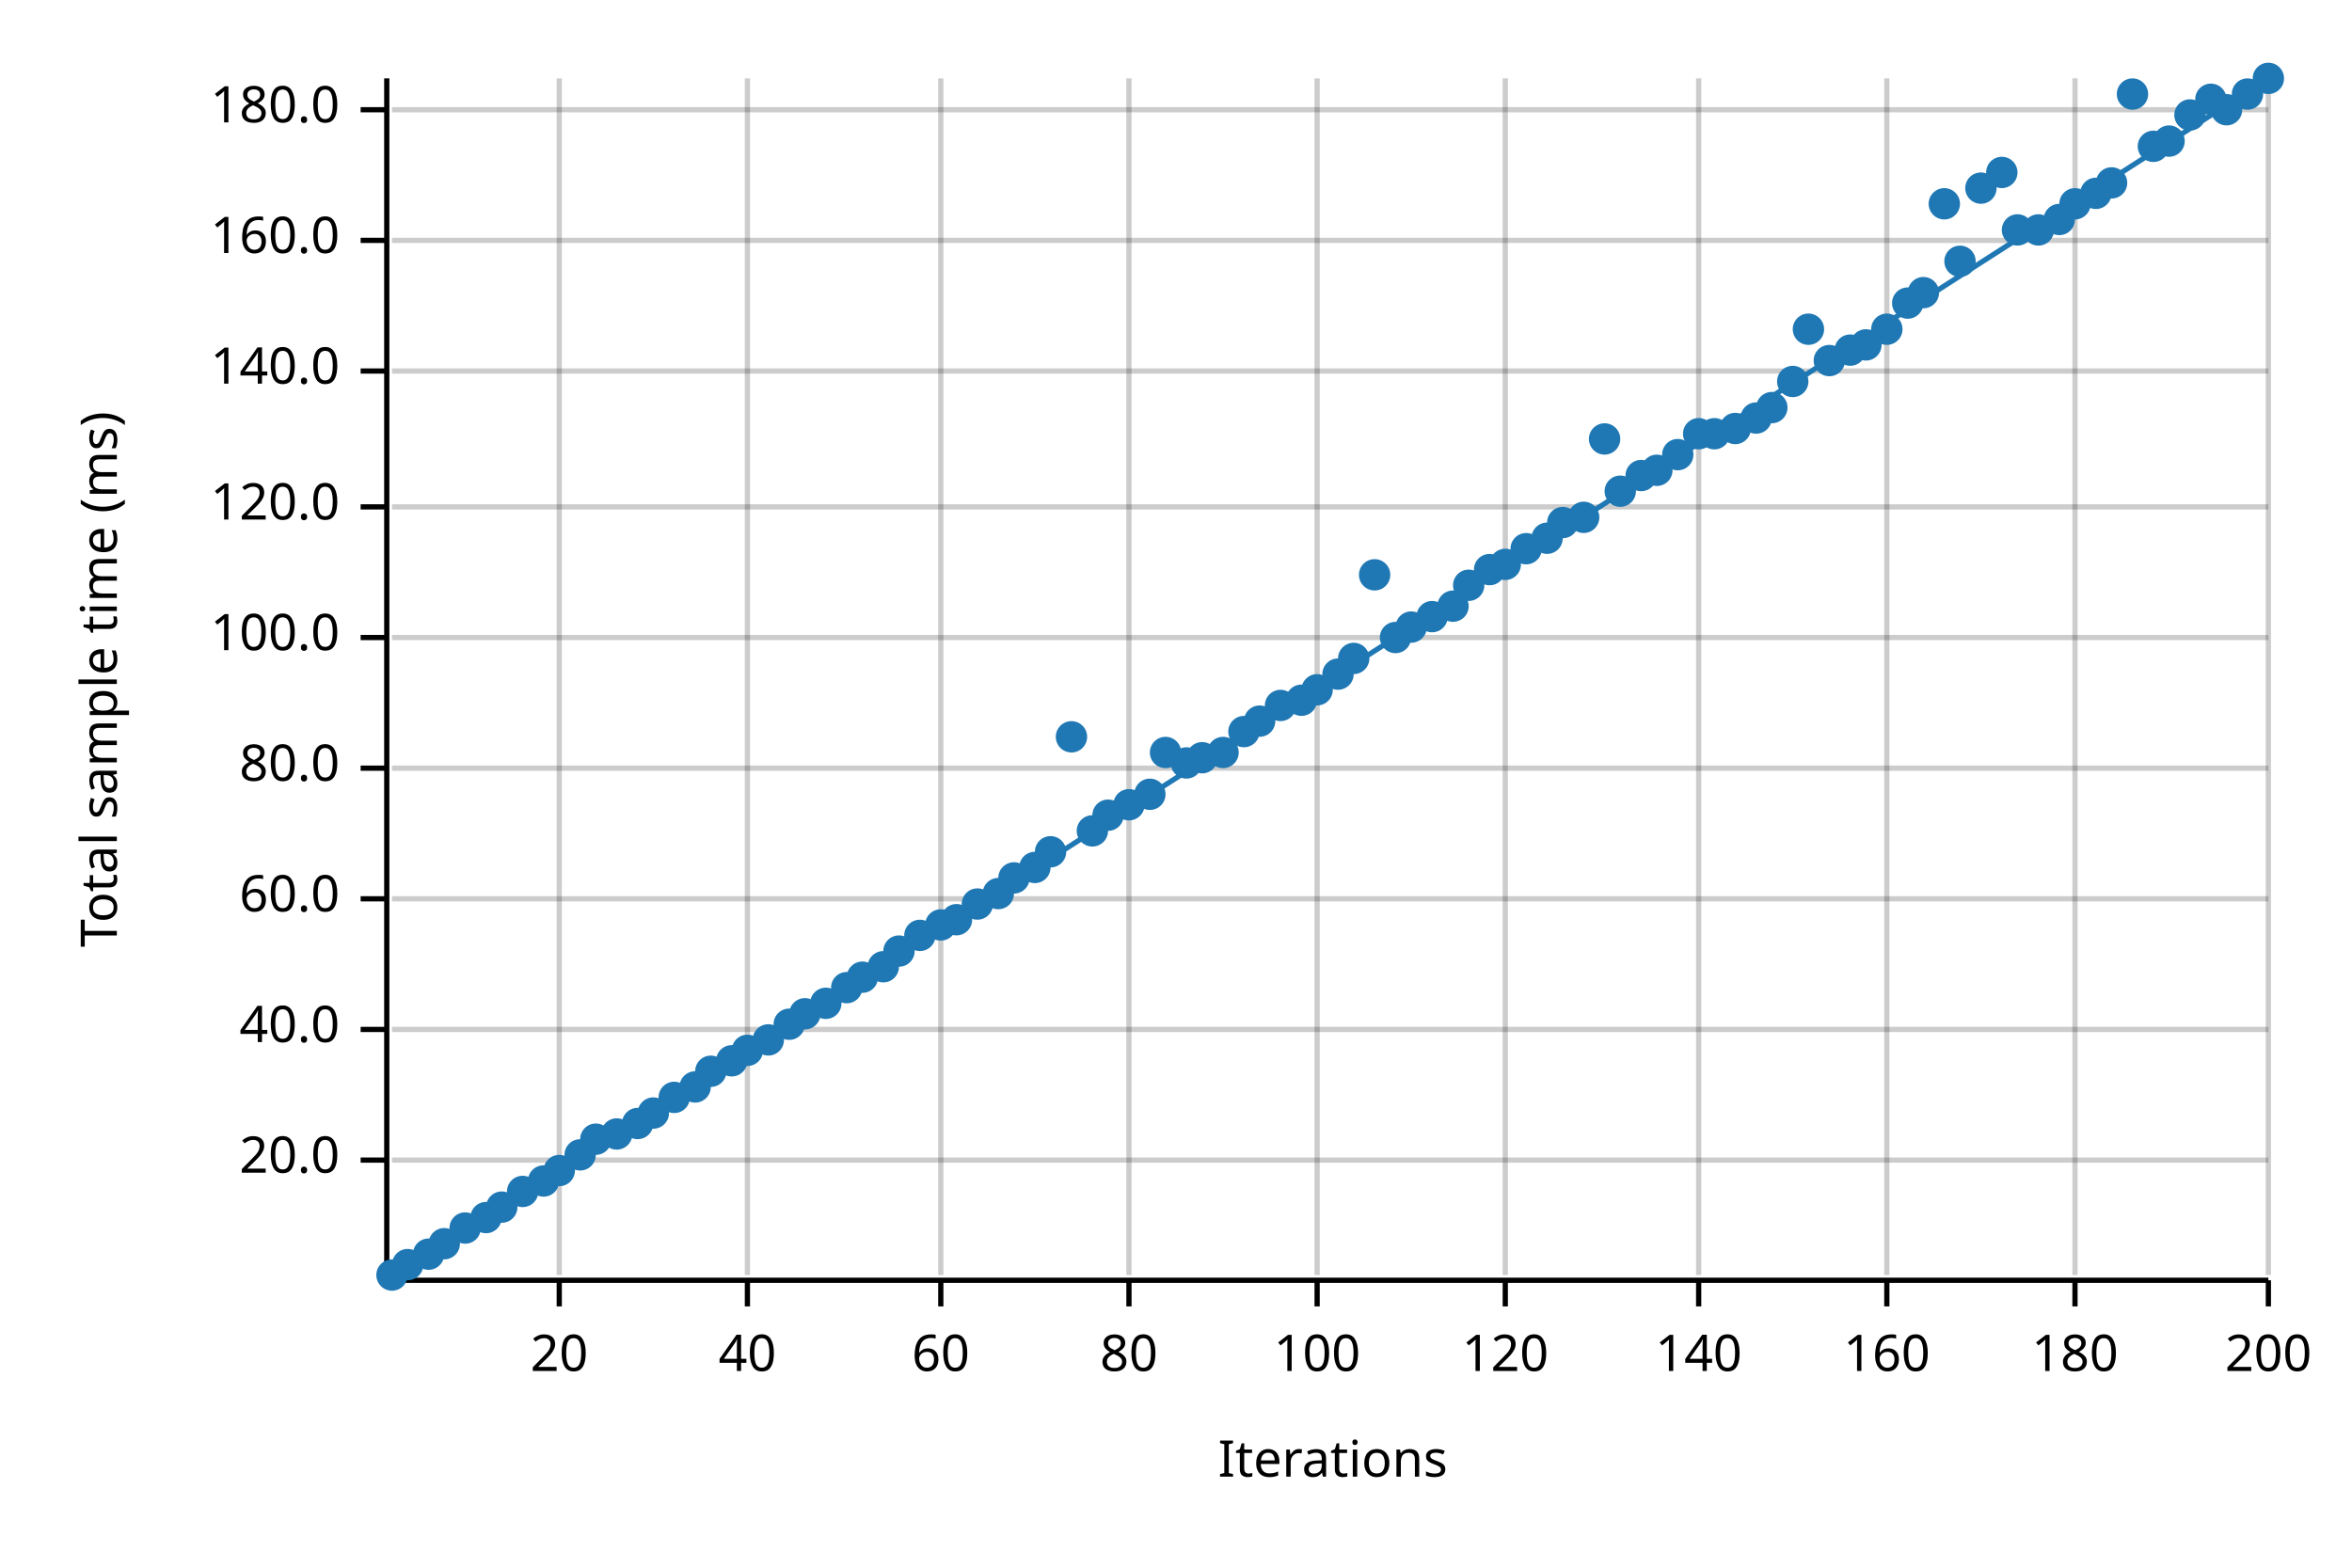
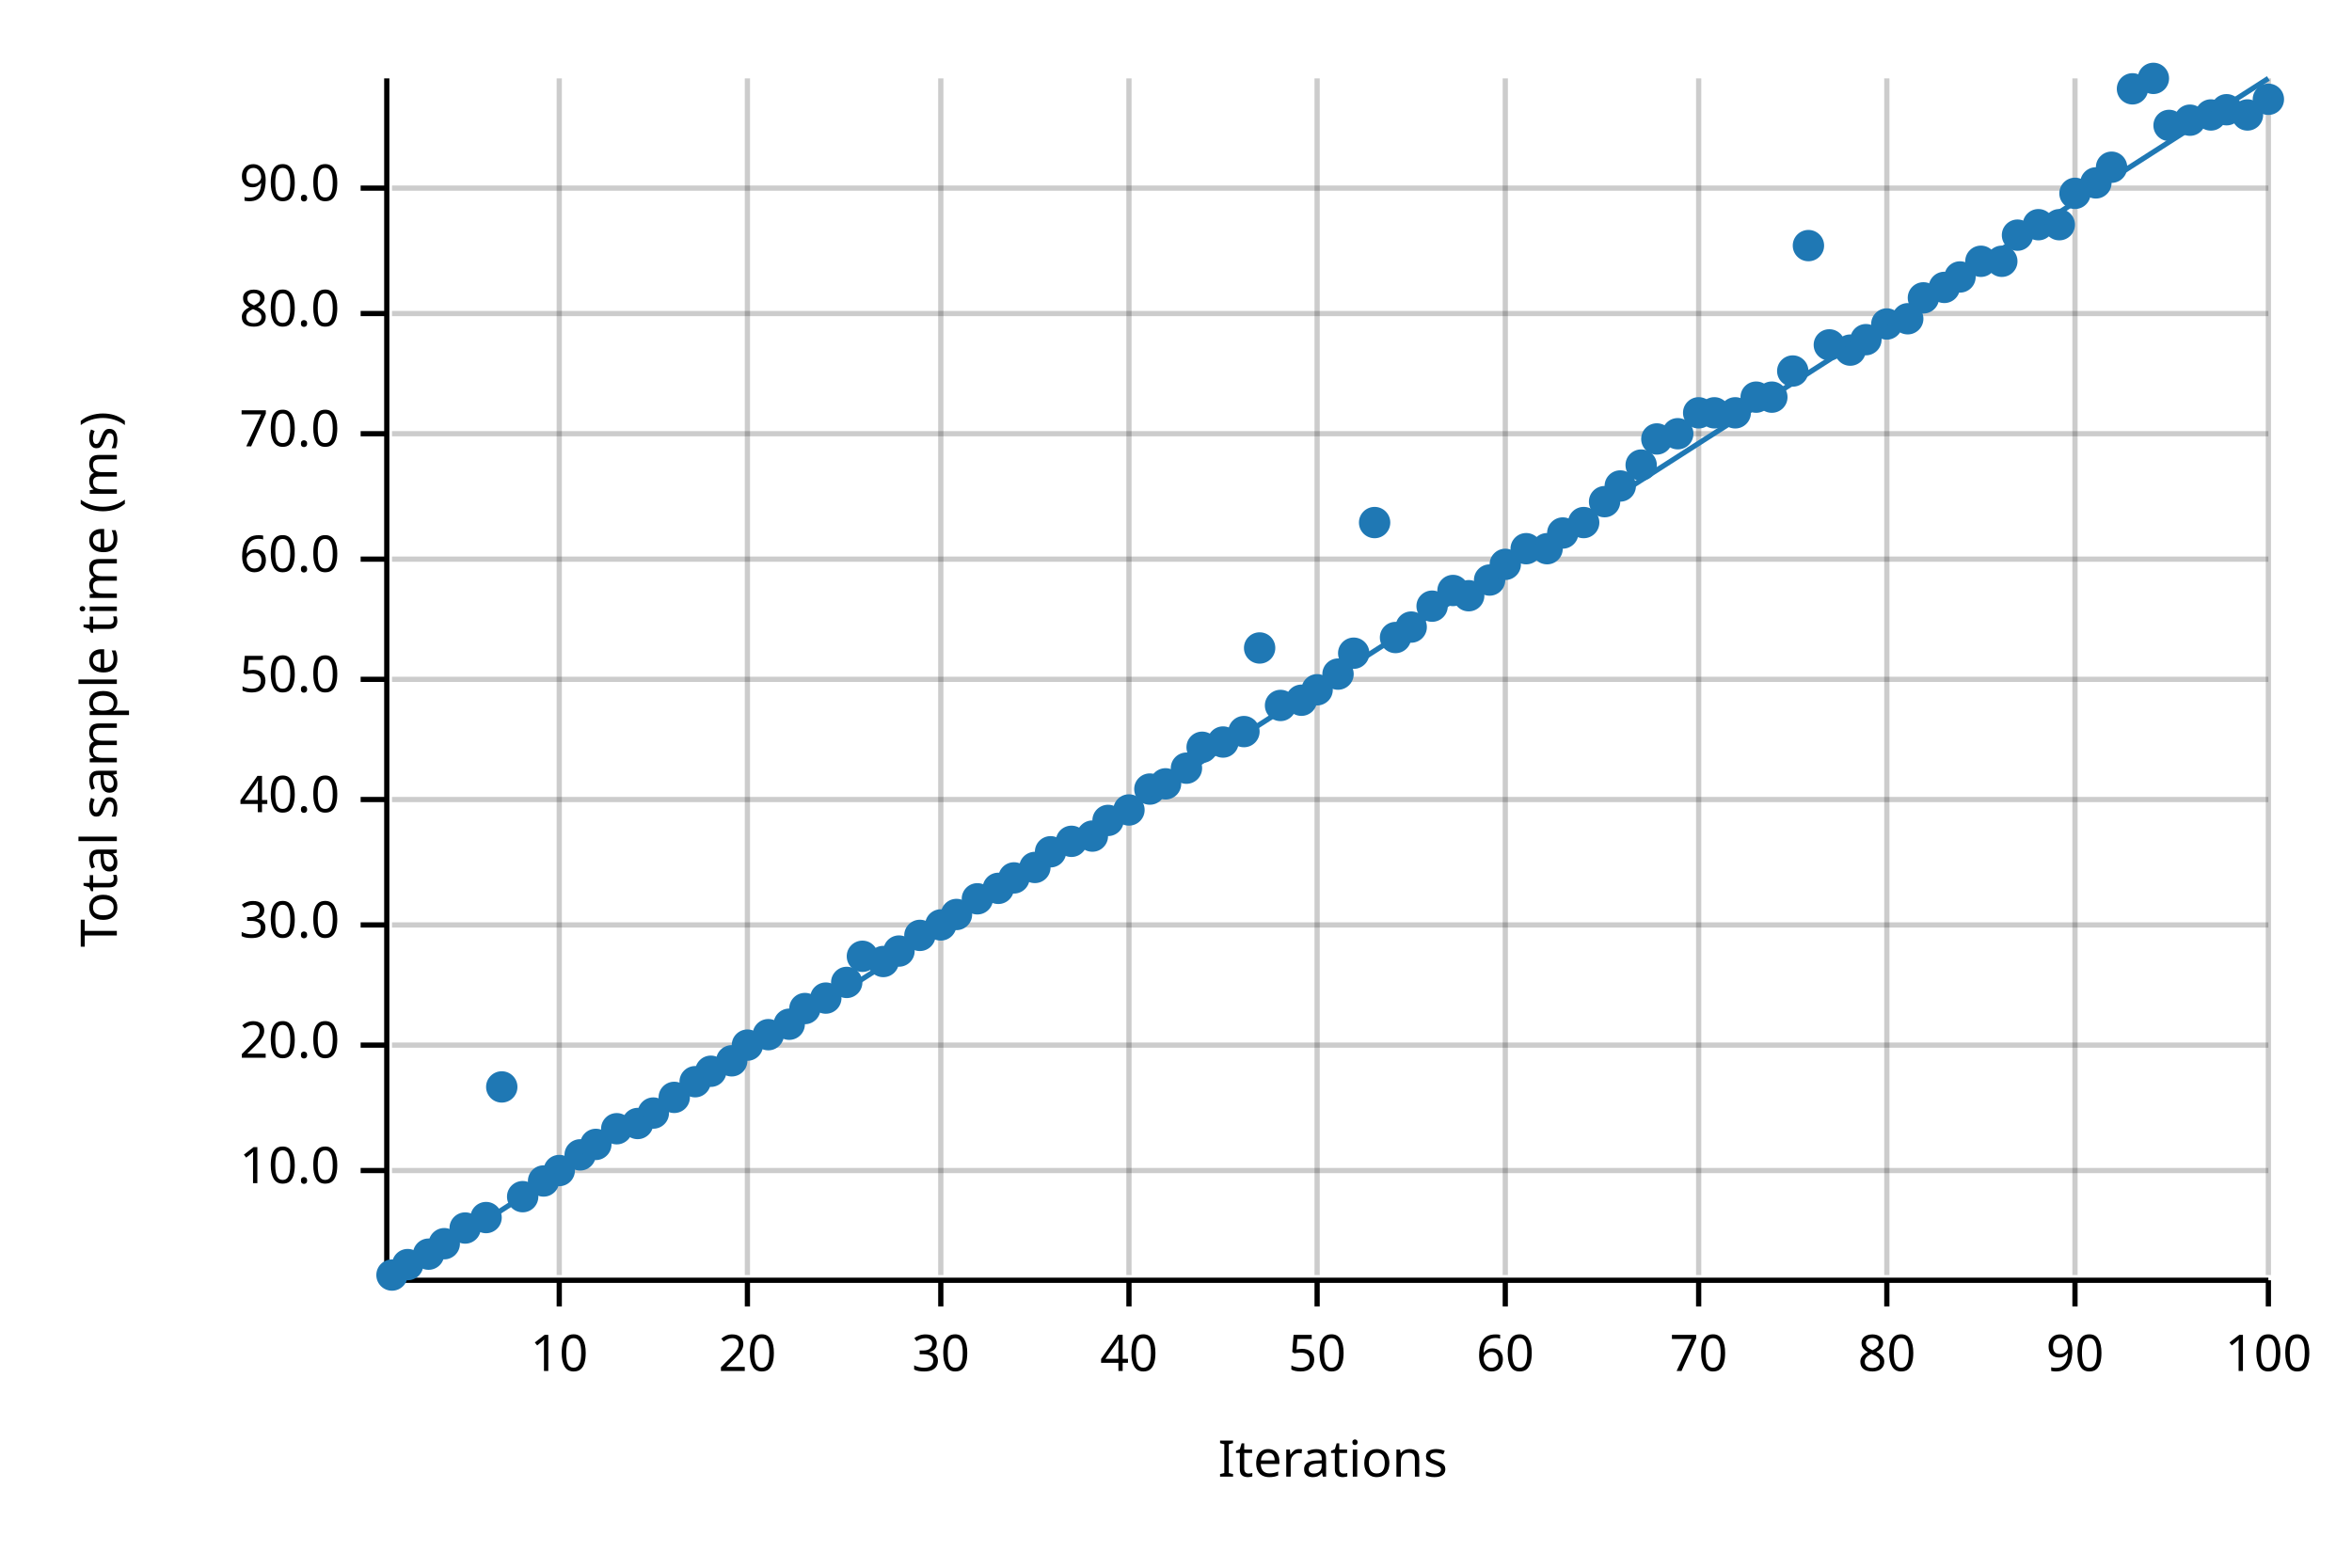
<svg xmlns="http://www.w3.org/2000/svg" width="450" height="300" viewBox="0 0 450 300">
  <text x="15" y="130" dy="0.76em" text-anchor="middle" font-family="sans-serif" font-size="9.677" opacity="1" fill="#000000" transform="rotate(270, 15, 130)">
Total sample time (ms)
</text>
  <text x="255" y="285" dy="-0.5ex" text-anchor="middle" font-family="sans-serif" font-size="9.677" opacity="1" fill="#000000">
Iterations
</text>
  <line opacity="0.2" stroke="#000000" stroke-width="1" x1="107" y1="244" x2="107" y2="15" />
  <line opacity="0.2" stroke="#000000" stroke-width="1" x1="143" y1="244" x2="143" y2="15" />
  <line opacity="0.2" stroke="#000000" stroke-width="1" x1="180" y1="244" x2="180" y2="15" />
  <line opacity="0.2" stroke="#000000" stroke-width="1" x1="216" y1="244" x2="216" y2="15" />
  <line opacity="0.2" stroke="#000000" stroke-width="1" x1="252" y1="244" x2="252" y2="15" />
  <line opacity="0.2" stroke="#000000" stroke-width="1" x1="288" y1="244" x2="288" y2="15" />
  <line opacity="0.2" stroke="#000000" stroke-width="1" x1="325" y1="244" x2="325" y2="15" />
  <line opacity="0.2" stroke="#000000" stroke-width="1" x1="361" y1="244" x2="361" y2="15" />
  <line opacity="0.2" stroke="#000000" stroke-width="1" x1="397" y1="244" x2="397" y2="15" />
  <line opacity="0.2" stroke="#000000" stroke-width="1" x1="434" y1="244" x2="434" y2="15" />
-   <line opacity="0.2" stroke="#000000" stroke-width="1" x1="75" y1="222" x2="434" y2="222" />
-   <line opacity="0.2" stroke="#000000" stroke-width="1" x1="75" y1="197" x2="434" y2="197" />
-   <line opacity="0.2" stroke="#000000" stroke-width="1" x1="75" y1="172" x2="434" y2="172" />
-   <line opacity="0.2" stroke="#000000" stroke-width="1" x1="75" y1="147" x2="434" y2="147" />
-   <line opacity="0.2" stroke="#000000" stroke-width="1" x1="75" y1="122" x2="434" y2="122" />
-   <line opacity="0.2" stroke="#000000" stroke-width="1" x1="75" y1="97" x2="434" y2="97" />
-   <line opacity="0.2" stroke="#000000" stroke-width="1" x1="75" y1="71" x2="434" y2="71" />
-   <line opacity="0.2" stroke="#000000" stroke-width="1" x1="75" y1="46" x2="434" y2="46" />
-   <line opacity="0.2" stroke="#000000" stroke-width="1" x1="75" y1="21" x2="434" y2="21" />
+   <line opacity="0.2" stroke="#000000" stroke-width="1" x1="75" y1="224" x2="434" y2="224" />
+   <line opacity="0.2" stroke="#000000" stroke-width="1" x1="75" y1="200" x2="434" y2="200" />
+   <line opacity="0.2" stroke="#000000" stroke-width="1" x1="75" y1="177" x2="434" y2="177" />
+   <line opacity="0.2" stroke="#000000" stroke-width="1" x1="75" y1="153" x2="434" y2="153" />
+   <line opacity="0.2" stroke="#000000" stroke-width="1" x1="75" y1="130" x2="434" y2="130" />
+   <line opacity="0.2" stroke="#000000" stroke-width="1" x1="75" y1="107" x2="434" y2="107" />
+   <line opacity="0.2" stroke="#000000" stroke-width="1" x1="75" y1="83" x2="434" y2="83" />
+   <line opacity="0.2" stroke="#000000" stroke-width="1" x1="75" y1="60" x2="434" y2="60" />
+   <line opacity="0.2" stroke="#000000" stroke-width="1" x1="75" y1="36" x2="434" y2="36" />
  <polyline fill="none" opacity="1" stroke="#000000" stroke-width="1" points="74,15 74,244 " />
-   <text x="65" y="222" dy="0.5ex" text-anchor="end" font-family="sans-serif" font-size="9.677" opacity="1" fill="#000000">
+   <text x="65" y="224" dy="0.5ex" text-anchor="end" font-family="sans-serif" font-size="9.677" opacity="1" fill="#000000">
+ 10.0
+ </text>
+   <polyline fill="none" opacity="1" stroke="#000000" stroke-width="1" points="69,224 74,224 " />
+   <text x="65" y="200" dy="0.5ex" text-anchor="end" font-family="sans-serif" font-size="9.677" opacity="1" fill="#000000">
20.0
</text>
-   <polyline fill="none" opacity="1" stroke="#000000" stroke-width="1" points="69,222 74,222 " />
-   <text x="65" y="197" dy="0.5ex" text-anchor="end" font-family="sans-serif" font-size="9.677" opacity="1" fill="#000000">
+   <polyline fill="none" opacity="1" stroke="#000000" stroke-width="1" points="69,200 74,200 " />
+   <text x="65" y="177" dy="0.5ex" text-anchor="end" font-family="sans-serif" font-size="9.677" opacity="1" fill="#000000">
+ 30.0
+ </text>
+   <polyline fill="none" opacity="1" stroke="#000000" stroke-width="1" points="69,177 74,177 " />
+   <text x="65" y="153" dy="0.5ex" text-anchor="end" font-family="sans-serif" font-size="9.677" opacity="1" fill="#000000">
40.0
</text>
-   <polyline fill="none" opacity="1" stroke="#000000" stroke-width="1" points="69,197 74,197 " />
-   <text x="65" y="172" dy="0.5ex" text-anchor="end" font-family="sans-serif" font-size="9.677" opacity="1" fill="#000000">
+   <polyline fill="none" opacity="1" stroke="#000000" stroke-width="1" points="69,153 74,153 " />
+   <text x="65" y="130" dy="0.5ex" text-anchor="end" font-family="sans-serif" font-size="9.677" opacity="1" fill="#000000">
+ 50.0
+ </text>
+   <polyline fill="none" opacity="1" stroke="#000000" stroke-width="1" points="69,130 74,130 " />
+   <text x="65" y="107" dy="0.5ex" text-anchor="end" font-family="sans-serif" font-size="9.677" opacity="1" fill="#000000">
60.0
</text>
-   <polyline fill="none" opacity="1" stroke="#000000" stroke-width="1" points="69,172 74,172 " />
-   <text x="65" y="147" dy="0.5ex" text-anchor="end" font-family="sans-serif" font-size="9.677" opacity="1" fill="#000000">
+   <polyline fill="none" opacity="1" stroke="#000000" stroke-width="1" points="69,107 74,107 " />
+   <text x="65" y="83" dy="0.5ex" text-anchor="end" font-family="sans-serif" font-size="9.677" opacity="1" fill="#000000">
+ 70.0
+ </text>
+   <polyline fill="none" opacity="1" stroke="#000000" stroke-width="1" points="69,83 74,83 " />
+   <text x="65" y="60" dy="0.5ex" text-anchor="end" font-family="sans-serif" font-size="9.677" opacity="1" fill="#000000">
80.0
</text>
-   <polyline fill="none" opacity="1" stroke="#000000" stroke-width="1" points="69,147 74,147 " />
-   <text x="65" y="122" dy="0.5ex" text-anchor="end" font-family="sans-serif" font-size="9.677" opacity="1" fill="#000000">
- 100.0
- </text>
-   <polyline fill="none" opacity="1" stroke="#000000" stroke-width="1" points="69,122 74,122 " />
-   <text x="65" y="97" dy="0.5ex" text-anchor="end" font-family="sans-serif" font-size="9.677" opacity="1" fill="#000000">
- 120.0
- </text>
-   <polyline fill="none" opacity="1" stroke="#000000" stroke-width="1" points="69,97 74,97 " />
-   <text x="65" y="71" dy="0.5ex" text-anchor="end" font-family="sans-serif" font-size="9.677" opacity="1" fill="#000000">
- 140.0
- </text>
-   <polyline fill="none" opacity="1" stroke="#000000" stroke-width="1" points="69,71 74,71 " />
-   <text x="65" y="46" dy="0.5ex" text-anchor="end" font-family="sans-serif" font-size="9.677" opacity="1" fill="#000000">
- 160.0
- </text>
-   <polyline fill="none" opacity="1" stroke="#000000" stroke-width="1" points="69,46 74,46 " />
-   <text x="65" y="21" dy="0.5ex" text-anchor="end" font-family="sans-serif" font-size="9.677" opacity="1" fill="#000000">
- 180.0
- </text>
-   <polyline fill="none" opacity="1" stroke="#000000" stroke-width="1" points="69,21 74,21 " />
+   <polyline fill="none" opacity="1" stroke="#000000" stroke-width="1" points="69,60 74,60 " />
+   <text x="65" y="36" dy="0.5ex" text-anchor="end" font-family="sans-serif" font-size="9.677" opacity="1" fill="#000000">
+ 90.0
+ </text>
+   <polyline fill="none" opacity="1" stroke="#000000" stroke-width="1" points="69,36 74,36 " />
  <polyline fill="none" opacity="1" stroke="#000000" stroke-width="1" points="75,245 434,245 " />
  <text x="107" y="255" dy="0.76em" text-anchor="middle" font-family="sans-serif" font-size="9.677" opacity="1" fill="#000000">
- 20
+ 10
</text>
  <polyline fill="none" opacity="1" stroke="#000000" stroke-width="1" points="107,245 107,250 " />
  <text x="143" y="255" dy="0.76em" text-anchor="middle" font-family="sans-serif" font-size="9.677" opacity="1" fill="#000000">
- 40
+ 20
</text>
  <polyline fill="none" opacity="1" stroke="#000000" stroke-width="1" points="143,245 143,250 " />
  <text x="180" y="255" dy="0.76em" text-anchor="middle" font-family="sans-serif" font-size="9.677" opacity="1" fill="#000000">
- 60
+ 30
</text>
  <polyline fill="none" opacity="1" stroke="#000000" stroke-width="1" points="180,245 180,250 " />
  <text x="216" y="255" dy="0.76em" text-anchor="middle" font-family="sans-serif" font-size="9.677" opacity="1" fill="#000000">
- 80
+ 40
</text>
  <polyline fill="none" opacity="1" stroke="#000000" stroke-width="1" points="216,245 216,250 " />
  <text x="252" y="255" dy="0.76em" text-anchor="middle" font-family="sans-serif" font-size="9.677" opacity="1" fill="#000000">
- 100
+ 50
</text>
  <polyline fill="none" opacity="1" stroke="#000000" stroke-width="1" points="252,245 252,250 " />
  <text x="288" y="255" dy="0.76em" text-anchor="middle" font-family="sans-serif" font-size="9.677" opacity="1" fill="#000000">
- 120
+ 60
</text>
  <polyline fill="none" opacity="1" stroke="#000000" stroke-width="1" points="288,245 288,250 " />
  <text x="325" y="255" dy="0.76em" text-anchor="middle" font-family="sans-serif" font-size="9.677" opacity="1" fill="#000000">
- 140
+ 70
</text>
  <polyline fill="none" opacity="1" stroke="#000000" stroke-width="1" points="325,245 325,250 " />
  <text x="361" y="255" dy="0.76em" text-anchor="middle" font-family="sans-serif" font-size="9.677" opacity="1" fill="#000000">
- 160
+ 80
</text>
  <polyline fill="none" opacity="1" stroke="#000000" stroke-width="1" points="361,245 361,250 " />
  <text x="397" y="255" dy="0.76em" text-anchor="middle" font-family="sans-serif" font-size="9.677" opacity="1" fill="#000000">
- 180
+ 90
</text>
  <polyline fill="none" opacity="1" stroke="#000000" stroke-width="1" points="397,245 397,250 " />
  <text x="434" y="255" dy="0.76em" text-anchor="middle" font-family="sans-serif" font-size="9.677" opacity="1" fill="#000000">
- 200
+ 100
</text>
  <polyline fill="none" opacity="1" stroke="#000000" stroke-width="1" points="434,245 434,250 " />
  <circle cx="75" cy="244" r="3" opacity="1" fill="#1F78B4" stroke="none" stroke-width="1" />
  <circle cx="78" cy="242" r="3" opacity="1" fill="#1F78B4" stroke="none" stroke-width="1" />
  <circle cx="82" cy="240" r="3" opacity="1" fill="#1F78B4" stroke="none" stroke-width="1" />
  <circle cx="85" cy="238" r="3" opacity="1" fill="#1F78B4" stroke="none" stroke-width="1" />
  <circle cx="89" cy="235" r="3" opacity="1" fill="#1F78B4" stroke="none" stroke-width="1" />
  <circle cx="93" cy="233" r="3" opacity="1" fill="#1F78B4" stroke="none" stroke-width="1" />
-   <circle cx="96" cy="231" r="3" opacity="1" fill="#1F78B4" stroke="none" stroke-width="1" />
-   <circle cx="100" cy="228" r="3" opacity="1" fill="#1F78B4" stroke="none" stroke-width="1" />
+   <circle cx="96" cy="208" r="3" opacity="1" fill="#1F78B4" stroke="none" stroke-width="1" />
+   <circle cx="100" cy="229" r="3" opacity="1" fill="#1F78B4" stroke="none" stroke-width="1" />
  <circle cx="104" cy="226" r="3" opacity="1" fill="#1F78B4" stroke="none" stroke-width="1" />
  <circle cx="107" cy="224" r="3" opacity="1" fill="#1F78B4" stroke="none" stroke-width="1" />
  <circle cx="111" cy="221" r="3" opacity="1" fill="#1F78B4" stroke="none" stroke-width="1" />
-   <circle cx="114" cy="218" r="3" opacity="1" fill="#1F78B4" stroke="none" stroke-width="1" />
-   <circle cx="118" cy="217" r="3" opacity="1" fill="#1F78B4" stroke="none" stroke-width="1" />
+   <circle cx="114" cy="219" r="3" opacity="1" fill="#1F78B4" stroke="none" stroke-width="1" />
+   <circle cx="118" cy="216" r="3" opacity="1" fill="#1F78B4" stroke="none" stroke-width="1" />
  <circle cx="122" cy="215" r="3" opacity="1" fill="#1F78B4" stroke="none" stroke-width="1" />
  <circle cx="125" cy="213" r="3" opacity="1" fill="#1F78B4" stroke="none" stroke-width="1" />
  <circle cx="129" cy="210" r="3" opacity="1" fill="#1F78B4" stroke="none" stroke-width="1" />
-   <circle cx="133" cy="208" r="3" opacity="1" fill="#1F78B4" stroke="none" stroke-width="1" />
+   <circle cx="133" cy="207" r="3" opacity="1" fill="#1F78B4" stroke="none" stroke-width="1" />
  <circle cx="136" cy="205" r="3" opacity="1" fill="#1F78B4" stroke="none" stroke-width="1" />
  <circle cx="140" cy="203" r="3" opacity="1" fill="#1F78B4" stroke="none" stroke-width="1" />
-   <circle cx="143" cy="201" r="3" opacity="1" fill="#1F78B4" stroke="none" stroke-width="1" />
-   <circle cx="147" cy="199" r="3" opacity="1" fill="#1F78B4" stroke="none" stroke-width="1" />
+   <circle cx="143" cy="200" r="3" opacity="1" fill="#1F78B4" stroke="none" stroke-width="1" />
+   <circle cx="147" cy="198" r="3" opacity="1" fill="#1F78B4" stroke="none" stroke-width="1" />
  <circle cx="151" cy="196" r="3" opacity="1" fill="#1F78B4" stroke="none" stroke-width="1" />
-   <circle cx="154" cy="194" r="3" opacity="1" fill="#1F78B4" stroke="none" stroke-width="1" />
-   <circle cx="158" cy="192" r="3" opacity="1" fill="#1F78B4" stroke="none" stroke-width="1" />
-   <circle cx="162" cy="189" r="3" opacity="1" fill="#1F78B4" stroke="none" stroke-width="1" />
-   <circle cx="165" cy="187" r="3" opacity="1" fill="#1F78B4" stroke="none" stroke-width="1" />
-   <circle cx="169" cy="185" r="3" opacity="1" fill="#1F78B4" stroke="none" stroke-width="1" />
+   <circle cx="154" cy="193" r="3" opacity="1" fill="#1F78B4" stroke="none" stroke-width="1" />
+   <circle cx="158" cy="191" r="3" opacity="1" fill="#1F78B4" stroke="none" stroke-width="1" />
+   <circle cx="162" cy="188" r="3" opacity="1" fill="#1F78B4" stroke="none" stroke-width="1" />
+   <circle cx="165" cy="183" r="3" opacity="1" fill="#1F78B4" stroke="none" stroke-width="1" />
+   <circle cx="169" cy="184" r="3" opacity="1" fill="#1F78B4" stroke="none" stroke-width="1" />
  <circle cx="172" cy="182" r="3" opacity="1" fill="#1F78B4" stroke="none" stroke-width="1" />
  <circle cx="176" cy="179" r="3" opacity="1" fill="#1F78B4" stroke="none" stroke-width="1" />
  <circle cx="180" cy="177" r="3" opacity="1" fill="#1F78B4" stroke="none" stroke-width="1" />
-   <circle cx="183" cy="176" r="3" opacity="1" fill="#1F78B4" stroke="none" stroke-width="1" />
-   <circle cx="187" cy="173" r="3" opacity="1" fill="#1F78B4" stroke="none" stroke-width="1" />
-   <circle cx="191" cy="171" r="3" opacity="1" fill="#1F78B4" stroke="none" stroke-width="1" />
+   <circle cx="183" cy="175" r="3" opacity="1" fill="#1F78B4" stroke="none" stroke-width="1" />
+   <circle cx="187" cy="172" r="3" opacity="1" fill="#1F78B4" stroke="none" stroke-width="1" />
+   <circle cx="191" cy="170" r="3" opacity="1" fill="#1F78B4" stroke="none" stroke-width="1" />
  <circle cx="194" cy="168" r="3" opacity="1" fill="#1F78B4" stroke="none" stroke-width="1" />
  <circle cx="198" cy="166" r="3" opacity="1" fill="#1F78B4" stroke="none" stroke-width="1" />
  <circle cx="201" cy="163" r="3" opacity="1" fill="#1F78B4" stroke="none" stroke-width="1" />
-   <circle cx="205" cy="141" r="3" opacity="1" fill="#1F78B4" stroke="none" stroke-width="1" />
-   <circle cx="209" cy="159" r="3" opacity="1" fill="#1F78B4" stroke="none" stroke-width="1" />
-   <circle cx="212" cy="156" r="3" opacity="1" fill="#1F78B4" stroke="none" stroke-width="1" />
-   <circle cx="216" cy="154" r="3" opacity="1" fill="#1F78B4" stroke="none" stroke-width="1" />
-   <circle cx="220" cy="152" r="3" opacity="1" fill="#1F78B4" stroke="none" stroke-width="1" />
-   <circle cx="223" cy="144" r="3" opacity="1" fill="#1F78B4" stroke="none" stroke-width="1" />
-   <circle cx="227" cy="146" r="3" opacity="1" fill="#1F78B4" stroke="none" stroke-width="1" />
-   <circle cx="230" cy="145" r="3" opacity="1" fill="#1F78B4" stroke="none" stroke-width="1" />
-   <circle cx="234" cy="144" r="3" opacity="1" fill="#1F78B4" stroke="none" stroke-width="1" />
+   <circle cx="205" cy="161" r="3" opacity="1" fill="#1F78B4" stroke="none" stroke-width="1" />
+   <circle cx="209" cy="160" r="3" opacity="1" fill="#1F78B4" stroke="none" stroke-width="1" />
+   <circle cx="212" cy="157" r="3" opacity="1" fill="#1F78B4" stroke="none" stroke-width="1" />
+   <circle cx="216" cy="155" r="3" opacity="1" fill="#1F78B4" stroke="none" stroke-width="1" />
+   <circle cx="220" cy="151" r="3" opacity="1" fill="#1F78B4" stroke="none" stroke-width="1" />
+   <circle cx="223" cy="150" r="3" opacity="1" fill="#1F78B4" stroke="none" stroke-width="1" />
+   <circle cx="227" cy="147" r="3" opacity="1" fill="#1F78B4" stroke="none" stroke-width="1" />
+   <circle cx="230" cy="143" r="3" opacity="1" fill="#1F78B4" stroke="none" stroke-width="1" />
+   <circle cx="234" cy="142" r="3" opacity="1" fill="#1F78B4" stroke="none" stroke-width="1" />
  <circle cx="238" cy="140" r="3" opacity="1" fill="#1F78B4" stroke="none" stroke-width="1" />
-   <circle cx="241" cy="138" r="3" opacity="1" fill="#1F78B4" stroke="none" stroke-width="1" />
+   <circle cx="241" cy="124" r="3" opacity="1" fill="#1F78B4" stroke="none" stroke-width="1" />
  <circle cx="245" cy="135" r="3" opacity="1" fill="#1F78B4" stroke="none" stroke-width="1" />
  <circle cx="249" cy="134" r="3" opacity="1" fill="#1F78B4" stroke="none" stroke-width="1" />
  <circle cx="252" cy="132" r="3" opacity="1" fill="#1F78B4" stroke="none" stroke-width="1" />
  <circle cx="256" cy="129" r="3" opacity="1" fill="#1F78B4" stroke="none" stroke-width="1" />
-   <circle cx="259" cy="126" r="3" opacity="1" fill="#1F78B4" stroke="none" stroke-width="1" />
-   <circle cx="263" cy="110" r="3" opacity="1" fill="#1F78B4" stroke="none" stroke-width="1" />
+   <circle cx="259" cy="125" r="3" opacity="1" fill="#1F78B4" stroke="none" stroke-width="1" />
+   <circle cx="263" cy="100" r="3" opacity="1" fill="#1F78B4" stroke="none" stroke-width="1" />
  <circle cx="267" cy="122" r="3" opacity="1" fill="#1F78B4" stroke="none" stroke-width="1" />
  <circle cx="270" cy="120" r="3" opacity="1" fill="#1F78B4" stroke="none" stroke-width="1" />
-   <circle cx="274" cy="118" r="3" opacity="1" fill="#1F78B4" stroke="none" stroke-width="1" />
-   <circle cx="278" cy="116" r="3" opacity="1" fill="#1F78B4" stroke="none" stroke-width="1" />
-   <circle cx="281" cy="112" r="3" opacity="1" fill="#1F78B4" stroke="none" stroke-width="1" />
-   <circle cx="285" cy="109" r="3" opacity="1" fill="#1F78B4" stroke="none" stroke-width="1" />
+   <circle cx="274" cy="116" r="3" opacity="1" fill="#1F78B4" stroke="none" stroke-width="1" />
+   <circle cx="278" cy="113" r="3" opacity="1" fill="#1F78B4" stroke="none" stroke-width="1" />
+   <circle cx="281" cy="114" r="3" opacity="1" fill="#1F78B4" stroke="none" stroke-width="1" />
+   <circle cx="285" cy="111" r="3" opacity="1" fill="#1F78B4" stroke="none" stroke-width="1" />
  <circle cx="288" cy="108" r="3" opacity="1" fill="#1F78B4" stroke="none" stroke-width="1" />
  <circle cx="292" cy="105" r="3" opacity="1" fill="#1F78B4" stroke="none" stroke-width="1" />
-   <circle cx="296" cy="103" r="3" opacity="1" fill="#1F78B4" stroke="none" stroke-width="1" />
-   <circle cx="299" cy="100" r="3" opacity="1" fill="#1F78B4" stroke="none" stroke-width="1" />
-   <circle cx="303" cy="99" r="3" opacity="1" fill="#1F78B4" stroke="none" stroke-width="1" />
-   <circle cx="307" cy="84" r="3" opacity="1" fill="#1F78B4" stroke="none" stroke-width="1" />
-   <circle cx="310" cy="94" r="3" opacity="1" fill="#1F78B4" stroke="none" stroke-width="1" />
-   <circle cx="314" cy="91" r="3" opacity="1" fill="#1F78B4" stroke="none" stroke-width="1" />
-   <circle cx="317" cy="90" r="3" opacity="1" fill="#1F78B4" stroke="none" stroke-width="1" />
-   <circle cx="321" cy="87" r="3" opacity="1" fill="#1F78B4" stroke="none" stroke-width="1" />
-   <circle cx="325" cy="83" r="3" opacity="1" fill="#1F78B4" stroke="none" stroke-width="1" />
-   <circle cx="328" cy="83" r="3" opacity="1" fill="#1F78B4" stroke="none" stroke-width="1" />
-   <circle cx="332" cy="82" r="3" opacity="1" fill="#1F78B4" stroke="none" stroke-width="1" />
-   <circle cx="336" cy="80" r="3" opacity="1" fill="#1F78B4" stroke="none" stroke-width="1" />
-   <circle cx="339" cy="78" r="3" opacity="1" fill="#1F78B4" stroke="none" stroke-width="1" />
-   <circle cx="343" cy="73" r="3" opacity="1" fill="#1F78B4" stroke="none" stroke-width="1" />
-   <circle cx="346" cy="63" r="3" opacity="1" fill="#1F78B4" stroke="none" stroke-width="1" />
-   <circle cx="350" cy="69" r="3" opacity="1" fill="#1F78B4" stroke="none" stroke-width="1" />
+   <circle cx="296" cy="105" r="3" opacity="1" fill="#1F78B4" stroke="none" stroke-width="1" />
+   <circle cx="299" cy="102" r="3" opacity="1" fill="#1F78B4" stroke="none" stroke-width="1" />
+   <circle cx="303" cy="100" r="3" opacity="1" fill="#1F78B4" stroke="none" stroke-width="1" />
+   <circle cx="307" cy="96" r="3" opacity="1" fill="#1F78B4" stroke="none" stroke-width="1" />
+   <circle cx="310" cy="93" r="3" opacity="1" fill="#1F78B4" stroke="none" stroke-width="1" />
+   <circle cx="314" cy="89" r="3" opacity="1" fill="#1F78B4" stroke="none" stroke-width="1" />
+   <circle cx="317" cy="84" r="3" opacity="1" fill="#1F78B4" stroke="none" stroke-width="1" />
+   <circle cx="321" cy="83" r="3" opacity="1" fill="#1F78B4" stroke="none" stroke-width="1" />
+   <circle cx="325" cy="79" r="3" opacity="1" fill="#1F78B4" stroke="none" stroke-width="1" />
+   <circle cx="328" cy="79" r="3" opacity="1" fill="#1F78B4" stroke="none" stroke-width="1" />
+   <circle cx="332" cy="79" r="3" opacity="1" fill="#1F78B4" stroke="none" stroke-width="1" />
+   <circle cx="336" cy="76" r="3" opacity="1" fill="#1F78B4" stroke="none" stroke-width="1" />
+   <circle cx="339" cy="76" r="3" opacity="1" fill="#1F78B4" stroke="none" stroke-width="1" />
+   <circle cx="343" cy="71" r="3" opacity="1" fill="#1F78B4" stroke="none" stroke-width="1" />
+   <circle cx="346" cy="47" r="3" opacity="1" fill="#1F78B4" stroke="none" stroke-width="1" />
+   <circle cx="350" cy="66" r="3" opacity="1" fill="#1F78B4" stroke="none" stroke-width="1" />
  <circle cx="354" cy="67" r="3" opacity="1" fill="#1F78B4" stroke="none" stroke-width="1" />
-   <circle cx="357" cy="66" r="3" opacity="1" fill="#1F78B4" stroke="none" stroke-width="1" />
-   <circle cx="361" cy="63" r="3" opacity="1" fill="#1F78B4" stroke="none" stroke-width="1" />
-   <circle cx="365" cy="58" r="3" opacity="1" fill="#1F78B4" stroke="none" stroke-width="1" />
-   <circle cx="368" cy="56" r="3" opacity="1" fill="#1F78B4" stroke="none" stroke-width="1" />
-   <circle cx="372" cy="39" r="3" opacity="1" fill="#1F78B4" stroke="none" stroke-width="1" />
-   <circle cx="375" cy="50" r="3" opacity="1" fill="#1F78B4" stroke="none" stroke-width="1" />
-   <circle cx="379" cy="36" r="3" opacity="1" fill="#1F78B4" stroke="none" stroke-width="1" />
-   <circle cx="383" cy="33" r="3" opacity="1" fill="#1F78B4" stroke="none" stroke-width="1" />
-   <circle cx="386" cy="44" r="3" opacity="1" fill="#1F78B4" stroke="none" stroke-width="1" />
-   <circle cx="390" cy="44" r="3" opacity="1" fill="#1F78B4" stroke="none" stroke-width="1" />
-   <circle cx="394" cy="42" r="3" opacity="1" fill="#1F78B4" stroke="none" stroke-width="1" />
-   <circle cx="397" cy="39" r="3" opacity="1" fill="#1F78B4" stroke="none" stroke-width="1" />
-   <circle cx="401" cy="37" r="3" opacity="1" fill="#1F78B4" stroke="none" stroke-width="1" />
-   <circle cx="404" cy="35" r="3" opacity="1" fill="#1F78B4" stroke="none" stroke-width="1" />
-   <circle cx="408" cy="18" r="3" opacity="1" fill="#1F78B4" stroke="none" stroke-width="1" />
-   <circle cx="412" cy="28" r="3" opacity="1" fill="#1F78B4" stroke="none" stroke-width="1" />
-   <circle cx="415" cy="27" r="3" opacity="1" fill="#1F78B4" stroke="none" stroke-width="1" />
-   <circle cx="419" cy="22" r="3" opacity="1" fill="#1F78B4" stroke="none" stroke-width="1" />
-   <circle cx="423" cy="19" r="3" opacity="1" fill="#1F78B4" stroke="none" stroke-width="1" />
+   <circle cx="357" cy="65" r="3" opacity="1" fill="#1F78B4" stroke="none" stroke-width="1" />
+   <circle cx="361" cy="62" r="3" opacity="1" fill="#1F78B4" stroke="none" stroke-width="1" />
+   <circle cx="365" cy="61" r="3" opacity="1" fill="#1F78B4" stroke="none" stroke-width="1" />
+   <circle cx="368" cy="57" r="3" opacity="1" fill="#1F78B4" stroke="none" stroke-width="1" />
+   <circle cx="372" cy="55" r="3" opacity="1" fill="#1F78B4" stroke="none" stroke-width="1" />
+   <circle cx="375" cy="53" r="3" opacity="1" fill="#1F78B4" stroke="none" stroke-width="1" />
+   <circle cx="379" cy="50" r="3" opacity="1" fill="#1F78B4" stroke="none" stroke-width="1" />
+   <circle cx="383" cy="50" r="3" opacity="1" fill="#1F78B4" stroke="none" stroke-width="1" />
+   <circle cx="386" cy="45" r="3" opacity="1" fill="#1F78B4" stroke="none" stroke-width="1" />
+   <circle cx="390" cy="43" r="3" opacity="1" fill="#1F78B4" stroke="none" stroke-width="1" />
+   <circle cx="394" cy="43" r="3" opacity="1" fill="#1F78B4" stroke="none" stroke-width="1" />
+   <circle cx="397" cy="37" r="3" opacity="1" fill="#1F78B4" stroke="none" stroke-width="1" />
+   <circle cx="401" cy="35" r="3" opacity="1" fill="#1F78B4" stroke="none" stroke-width="1" />
+   <circle cx="404" cy="32" r="3" opacity="1" fill="#1F78B4" stroke="none" stroke-width="1" />
+   <circle cx="408" cy="17" r="3" opacity="1" fill="#1F78B4" stroke="none" stroke-width="1" />
+   <circle cx="412" cy="15" r="3" opacity="1" fill="#1F78B4" stroke="none" stroke-width="1" />
+   <circle cx="415" cy="24" r="3" opacity="1" fill="#1F78B4" stroke="none" stroke-width="1" />
+   <circle cx="419" cy="23" r="3" opacity="1" fill="#1F78B4" stroke="none" stroke-width="1" />
+   <circle cx="423" cy="22" r="3" opacity="1" fill="#1F78B4" stroke="none" stroke-width="1" />
  <circle cx="426" cy="21" r="3" opacity="1" fill="#1F78B4" stroke="none" stroke-width="1" />
-   <circle cx="430" cy="18" r="3" opacity="1" fill="#1F78B4" stroke="none" stroke-width="1" />
-   <circle cx="434" cy="15" r="3" opacity="1" fill="#1F78B4" stroke="none" stroke-width="1" />
+   <circle cx="430" cy="22" r="3" opacity="1" fill="#1F78B4" stroke="none" stroke-width="1" />
+   <circle cx="434" cy="19" r="3" opacity="1" fill="#1F78B4" stroke="none" stroke-width="1" />
  <polyline fill="none" opacity="1" stroke="#1F78B4" stroke-width="1" points="75,245 434,15 " />
  <polygon opacity="0.25" fill="#1F78B4" points="75,245 434,15 434,15 " />
</svg>
